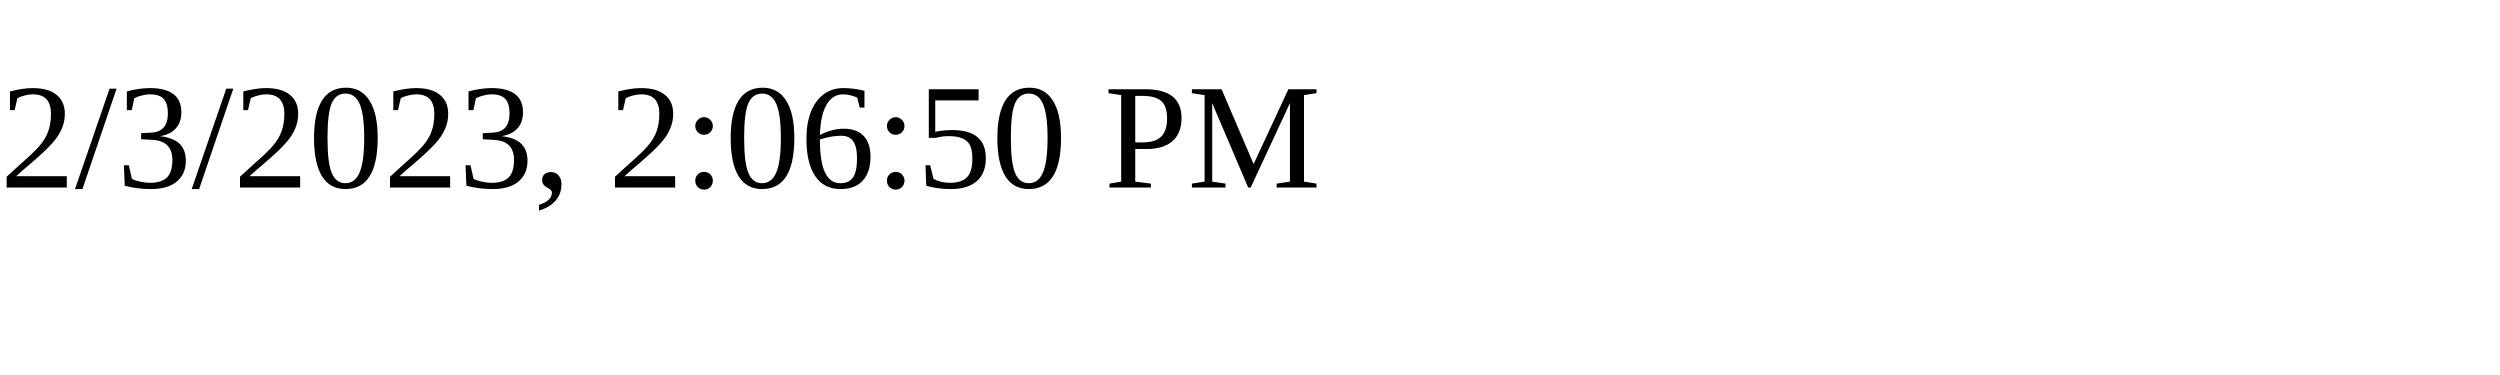
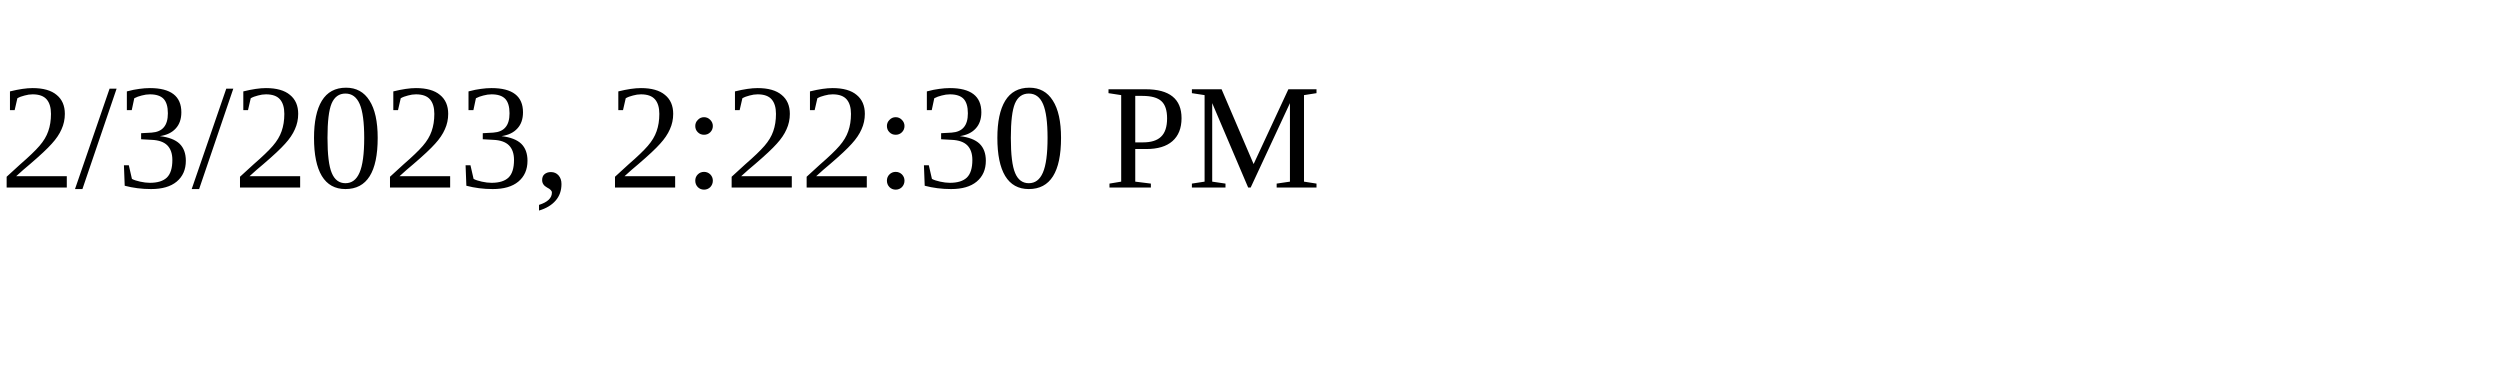
<svg xmlns="http://www.w3.org/2000/svg" height="30" width="200">
-   <text x="0" y="15">2/3/2023, 2:06:50 PM</text>
+   <text x="0" y="15">2/3/2023, 2:22:30 PM</text>
</svg>
